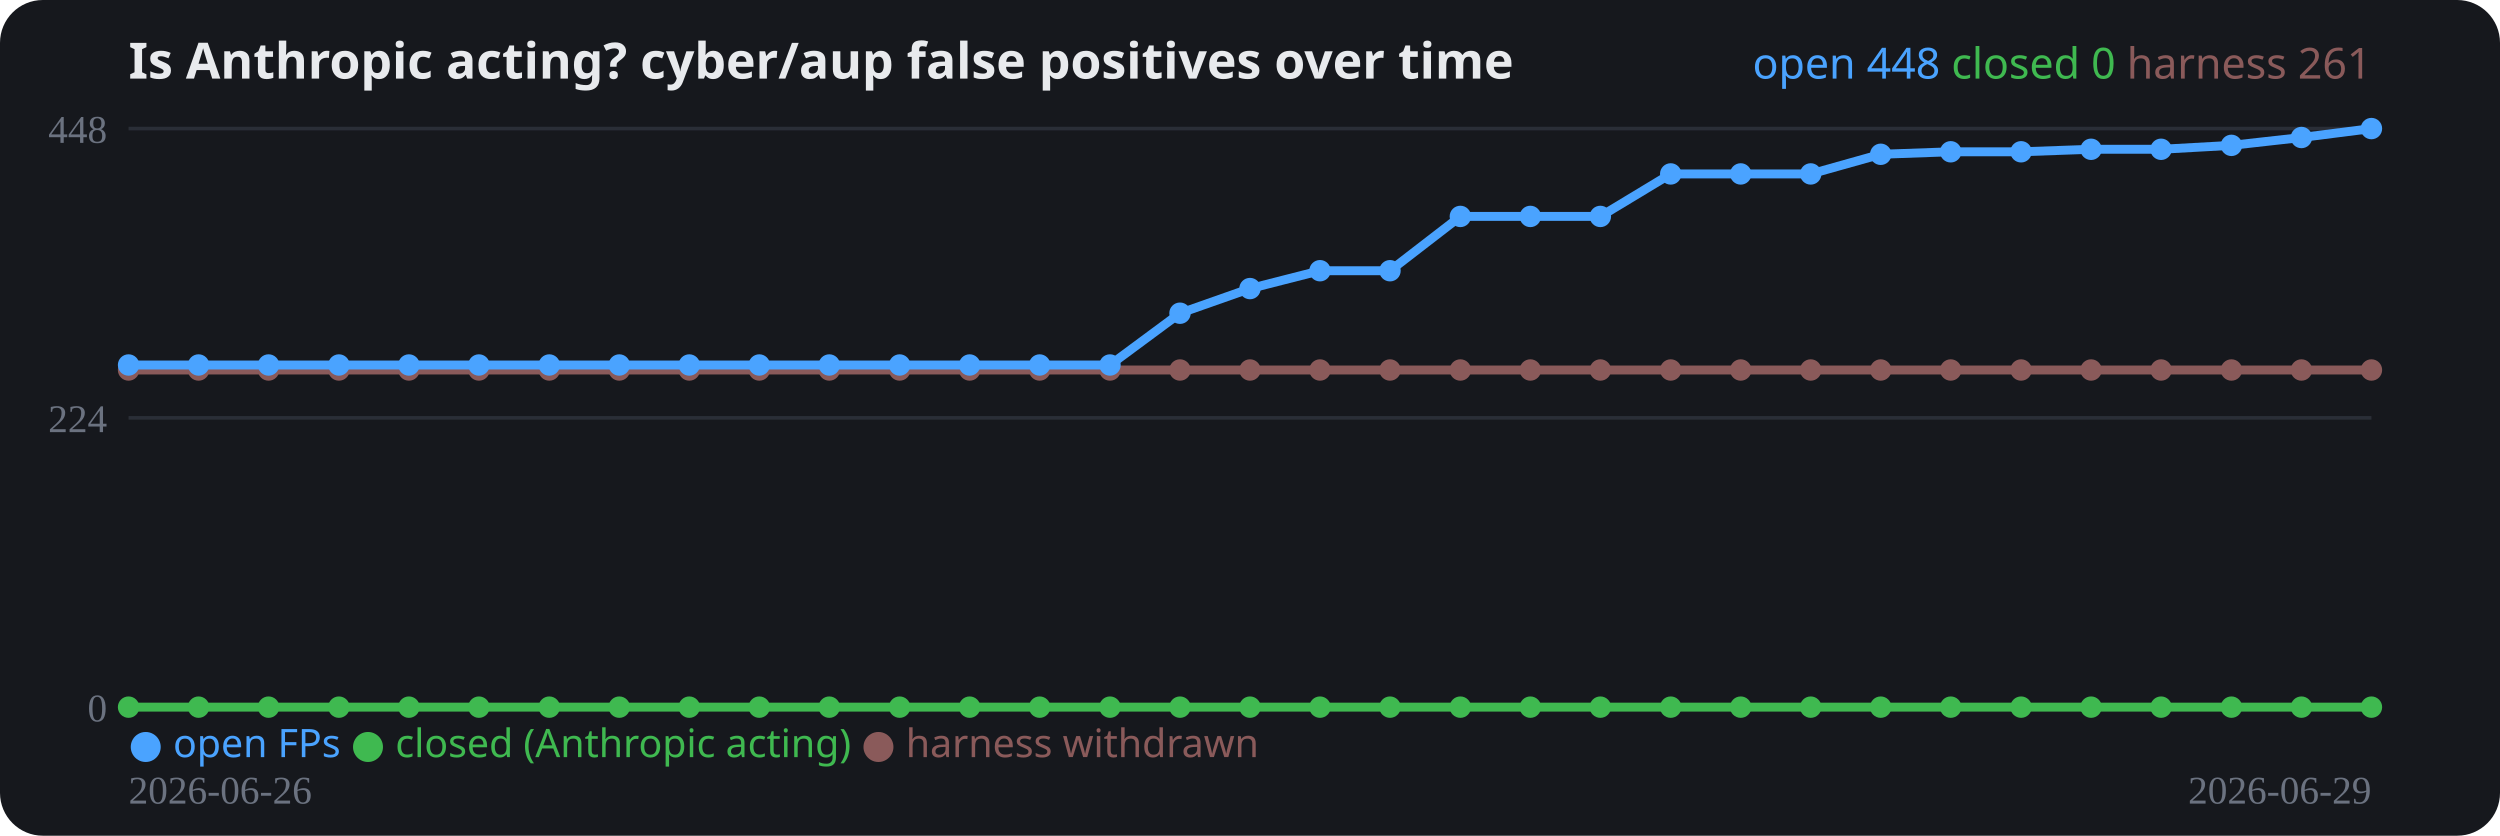
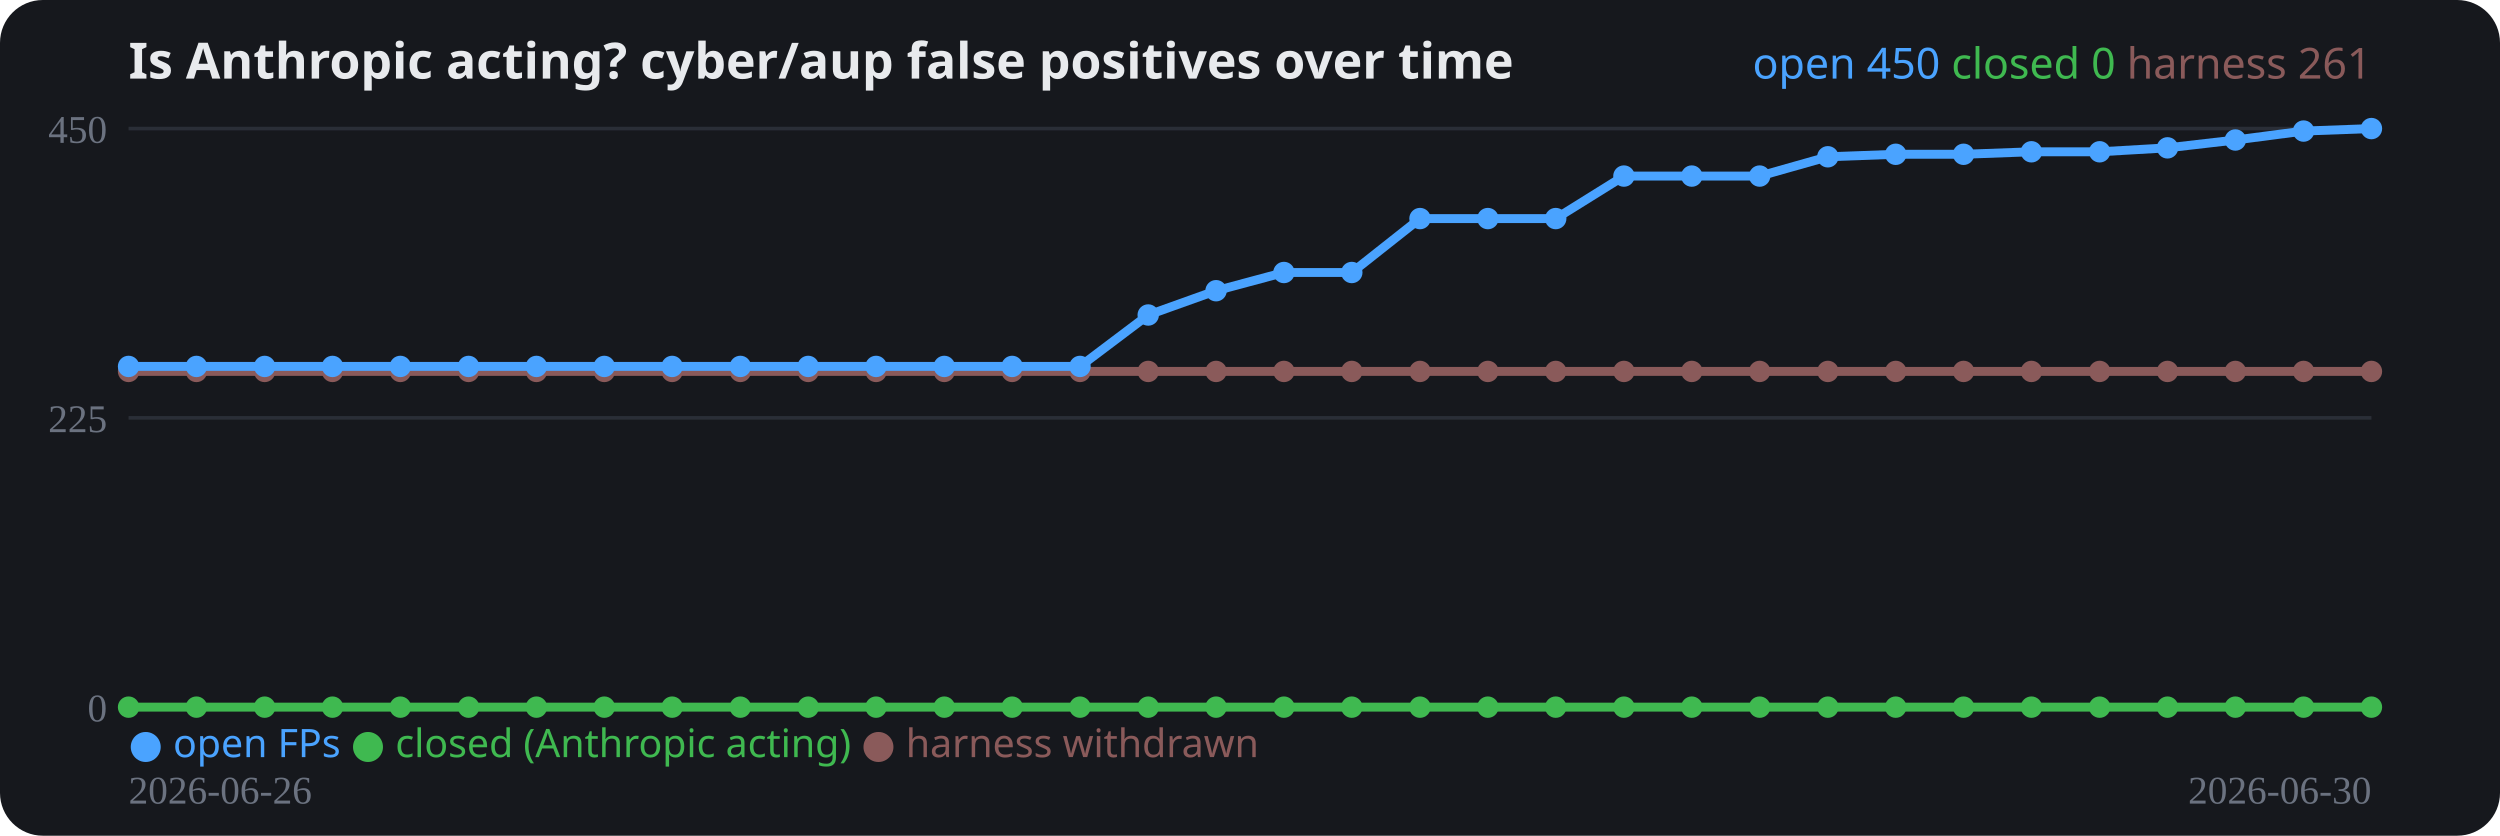
<svg xmlns="http://www.w3.org/2000/svg" width="700" height="234" viewBox="0 0 700 234" role="img">
  <rect width="700" height="234" rx="12" fill="#16181d" />
  <text x="36" y="22" fill="#e8eaed" font-family="system-ui,sans-serif" font-size="14" font-weight="700">Is Anthropic acting? cyber/aup false positives over time</text>
  <line x1="36" y1="198.0" x2="664" y2="198.0" stroke="#2a2e37" stroke-width="1" />
  <text x="30" y="202.0" fill="#6b7280" font-size="11" text-anchor="end">0</text>
  <line x1="36" y1="117.0" x2="664" y2="117.0" stroke="#2a2e37" stroke-width="1" />
-   <text x="30" y="121.0" fill="#6b7280" font-size="11" text-anchor="end">224</text>
+   <text x="30" y="121.0" fill="#6b7280" font-size="11" text-anchor="end">225</text>
  <line x1="36" y1="36.0" x2="664" y2="36.0" stroke="#2a2e37" stroke-width="1" />
-   <text x="30" y="40.0" fill="#6b7280" font-size="11" text-anchor="end">448</text>
-   <polyline fill="none" stroke="#8a5a5a" stroke-width="2.5" stroke-linejoin="round" points="36.0,103.6 55.6,103.6 75.2,103.6 94.9,103.6 114.5,103.6 134.1,103.6 153.8,103.6 173.4,103.6 193.0,103.6 212.6,103.6 232.2,103.6 251.9,103.6 271.5,103.6 291.1,103.6 310.8,103.6 330.4,103.6 350.0,103.6 369.6,103.6 389.2,103.6 408.9,103.6 428.5,103.6 448.1,103.6 467.8,103.6 487.4,103.6 507.0,103.6 526.6,103.6 546.2,103.6 565.9,103.6 585.5,103.6 605.1,103.6 624.8,103.6 644.4,103.6 664.0,103.6" />
-   <circle cx="36.0" cy="103.6" r="3" fill="#8a5a5a" />
-   <circle cx="55.6" cy="103.6" r="3" fill="#8a5a5a" />
-   <circle cx="75.2" cy="103.6" r="3" fill="#8a5a5a" />
-   <circle cx="94.9" cy="103.6" r="3" fill="#8a5a5a" />
-   <circle cx="114.5" cy="103.6" r="3" fill="#8a5a5a" />
-   <circle cx="134.1" cy="103.6" r="3" fill="#8a5a5a" />
-   <circle cx="153.8" cy="103.6" r="3" fill="#8a5a5a" />
-   <circle cx="173.4" cy="103.6" r="3" fill="#8a5a5a" />
-   <circle cx="193.0" cy="103.6" r="3" fill="#8a5a5a" />
-   <circle cx="212.6" cy="103.6" r="3" fill="#8a5a5a" />
-   <circle cx="232.2" cy="103.6" r="3" fill="#8a5a5a" />
-   <circle cx="251.9" cy="103.6" r="3" fill="#8a5a5a" />
-   <circle cx="271.5" cy="103.6" r="3" fill="#8a5a5a" />
-   <circle cx="291.1" cy="103.6" r="3" fill="#8a5a5a" />
-   <circle cx="310.8" cy="103.6" r="3" fill="#8a5a5a" />
-   <circle cx="330.4" cy="103.6" r="3" fill="#8a5a5a" />
-   <circle cx="350.0" cy="103.6" r="3" fill="#8a5a5a" />
-   <circle cx="369.6" cy="103.6" r="3" fill="#8a5a5a" />
-   <circle cx="389.2" cy="103.6" r="3" fill="#8a5a5a" />
-   <circle cx="408.9" cy="103.6" r="3" fill="#8a5a5a" />
-   <circle cx="428.5" cy="103.6" r="3" fill="#8a5a5a" />
-   <circle cx="448.1" cy="103.6" r="3" fill="#8a5a5a" />
-   <circle cx="467.8" cy="103.6" r="3" fill="#8a5a5a" />
-   <circle cx="487.4" cy="103.6" r="3" fill="#8a5a5a" />
-   <circle cx="507.0" cy="103.6" r="3" fill="#8a5a5a" />
-   <circle cx="526.6" cy="103.6" r="3" fill="#8a5a5a" />
-   <circle cx="546.2" cy="103.6" r="3" fill="#8a5a5a" />
-   <circle cx="565.9" cy="103.6" r="3" fill="#8a5a5a" />
-   <circle cx="585.5" cy="103.6" r="3" fill="#8a5a5a" />
-   <circle cx="605.1" cy="103.6" r="3" fill="#8a5a5a" />
-   <circle cx="624.8" cy="103.6" r="3" fill="#8a5a5a" />
-   <circle cx="644.4" cy="103.6" r="3" fill="#8a5a5a" />
-   <circle cx="664.0" cy="103.6" r="3" fill="#8a5a5a" />
-   <polyline fill="none" stroke="#3fb950" stroke-width="2.5" stroke-linejoin="round" points="36.0,198.0 55.6,198.0 75.2,198.0 94.9,198.0 114.5,198.0 134.1,198.0 153.8,198.0 173.4,198.0 193.0,198.0 212.6,198.0 232.2,198.0 251.9,198.0 271.5,198.0 291.1,198.0 310.8,198.0 330.4,198.0 350.0,198.0 369.6,198.0 389.2,198.0 408.9,198.0 428.5,198.0 448.1,198.0 467.8,198.0 487.4,198.0 507.0,198.0 526.6,198.0 546.2,198.0 565.9,198.0 585.5,198.0 605.1,198.0 624.8,198.0 644.4,198.0 664.0,198.0" />
+   <text x="30" y="40.0" fill="#6b7280" font-size="11" text-anchor="end">450</text>
+   <polyline fill="none" stroke="#8a5a5a" stroke-width="2.5" stroke-linejoin="round" points="36.0,104.0 55.0,104.0 74.1,104.0 93.1,104.0 112.1,104.0 131.2,104.0 150.2,104.0 169.2,104.0 188.2,104.0 207.3,104.0 226.3,104.0 245.3,104.0 264.4,104.0 283.4,104.0 302.4,104.0 321.5,104.0 340.5,104.0 359.5,104.0 378.5,104.0 397.6,104.0 416.6,104.0 435.6,104.0 454.7,104.0 473.7,104.0 492.7,104.0 511.8,104.0 530.8,104.0 549.8,104.0 568.8,104.0 587.9,104.0 606.9,104.0 625.9,104.0 645.0,104.0 664.0,104.0" />
+   <circle cx="36.0" cy="104.0" r="3" fill="#8a5a5a" />
+   <circle cx="55.0" cy="104.0" r="3" fill="#8a5a5a" />
+   <circle cx="74.1" cy="104.0" r="3" fill="#8a5a5a" />
+   <circle cx="93.1" cy="104.0" r="3" fill="#8a5a5a" />
+   <circle cx="112.1" cy="104.0" r="3" fill="#8a5a5a" />
+   <circle cx="131.2" cy="104.0" r="3" fill="#8a5a5a" />
+   <circle cx="150.2" cy="104.0" r="3" fill="#8a5a5a" />
+   <circle cx="169.2" cy="104.0" r="3" fill="#8a5a5a" />
+   <circle cx="188.2" cy="104.0" r="3" fill="#8a5a5a" />
+   <circle cx="207.3" cy="104.0" r="3" fill="#8a5a5a" />
+   <circle cx="226.3" cy="104.0" r="3" fill="#8a5a5a" />
+   <circle cx="245.3" cy="104.0" r="3" fill="#8a5a5a" />
+   <circle cx="264.4" cy="104.0" r="3" fill="#8a5a5a" />
+   <circle cx="283.4" cy="104.0" r="3" fill="#8a5a5a" />
+   <circle cx="302.4" cy="104.0" r="3" fill="#8a5a5a" />
+   <circle cx="321.5" cy="104.0" r="3" fill="#8a5a5a" />
+   <circle cx="340.5" cy="104.0" r="3" fill="#8a5a5a" />
+   <circle cx="359.5" cy="104.0" r="3" fill="#8a5a5a" />
+   <circle cx="378.5" cy="104.0" r="3" fill="#8a5a5a" />
+   <circle cx="397.6" cy="104.0" r="3" fill="#8a5a5a" />
+   <circle cx="416.6" cy="104.0" r="3" fill="#8a5a5a" />
+   <circle cx="435.6" cy="104.0" r="3" fill="#8a5a5a" />
+   <circle cx="454.7" cy="104.0" r="3" fill="#8a5a5a" />
+   <circle cx="473.7" cy="104.0" r="3" fill="#8a5a5a" />
+   <circle cx="492.7" cy="104.0" r="3" fill="#8a5a5a" />
+   <circle cx="511.8" cy="104.0" r="3" fill="#8a5a5a" />
+   <circle cx="530.8" cy="104.0" r="3" fill="#8a5a5a" />
+   <circle cx="549.8" cy="104.0" r="3" fill="#8a5a5a" />
+   <circle cx="568.8" cy="104.0" r="3" fill="#8a5a5a" />
+   <circle cx="587.9" cy="104.0" r="3" fill="#8a5a5a" />
+   <circle cx="606.9" cy="104.0" r="3" fill="#8a5a5a" />
+   <circle cx="625.9" cy="104.0" r="3" fill="#8a5a5a" />
+   <circle cx="645.0" cy="104.0" r="3" fill="#8a5a5a" />
+   <circle cx="664.0" cy="104.0" r="3" fill="#8a5a5a" />
+   <polyline fill="none" stroke="#3fb950" stroke-width="2.5" stroke-linejoin="round" points="36.0,198.0 55.0,198.0 74.1,198.0 93.1,198.0 112.1,198.0 131.2,198.0 150.2,198.0 169.2,198.0 188.2,198.0 207.3,198.0 226.3,198.0 245.3,198.0 264.4,198.0 283.4,198.0 302.4,198.0 321.5,198.0 340.5,198.0 359.5,198.0 378.5,198.0 397.6,198.0 416.6,198.0 435.6,198.0 454.7,198.0 473.7,198.0 492.7,198.0 511.8,198.0 530.8,198.0 549.8,198.0 568.8,198.0 587.9,198.0 606.9,198.0 625.9,198.0 645.0,198.0 664.0,198.0" />
  <circle cx="36.0" cy="198.0" r="3" fill="#3fb950" />
-   <circle cx="55.6" cy="198.0" r="3" fill="#3fb950" />
-   <circle cx="75.2" cy="198.0" r="3" fill="#3fb950" />
-   <circle cx="94.9" cy="198.0" r="3" fill="#3fb950" />
-   <circle cx="114.5" cy="198.0" r="3" fill="#3fb950" />
-   <circle cx="134.1" cy="198.0" r="3" fill="#3fb950" />
-   <circle cx="153.8" cy="198.0" r="3" fill="#3fb950" />
-   <circle cx="173.4" cy="198.0" r="3" fill="#3fb950" />
-   <circle cx="193.0" cy="198.0" r="3" fill="#3fb950" />
-   <circle cx="212.6" cy="198.0" r="3" fill="#3fb950" />
-   <circle cx="232.2" cy="198.0" r="3" fill="#3fb950" />
-   <circle cx="251.9" cy="198.0" r="3" fill="#3fb950" />
-   <circle cx="271.5" cy="198.0" r="3" fill="#3fb950" />
-   <circle cx="291.1" cy="198.0" r="3" fill="#3fb950" />
-   <circle cx="310.8" cy="198.0" r="3" fill="#3fb950" />
-   <circle cx="330.4" cy="198.0" r="3" fill="#3fb950" />
-   <circle cx="350.0" cy="198.0" r="3" fill="#3fb950" />
-   <circle cx="369.6" cy="198.0" r="3" fill="#3fb950" />
-   <circle cx="389.2" cy="198.0" r="3" fill="#3fb950" />
-   <circle cx="408.9" cy="198.0" r="3" fill="#3fb950" />
-   <circle cx="428.5" cy="198.0" r="3" fill="#3fb950" />
-   <circle cx="448.1" cy="198.0" r="3" fill="#3fb950" />
-   <circle cx="467.8" cy="198.0" r="3" fill="#3fb950" />
-   <circle cx="487.4" cy="198.0" r="3" fill="#3fb950" />
-   <circle cx="507.0" cy="198.0" r="3" fill="#3fb950" />
-   <circle cx="526.6" cy="198.0" r="3" fill="#3fb950" />
-   <circle cx="546.2" cy="198.0" r="3" fill="#3fb950" />
-   <circle cx="565.9" cy="198.0" r="3" fill="#3fb950" />
-   <circle cx="585.5" cy="198.0" r="3" fill="#3fb950" />
-   <circle cx="605.1" cy="198.0" r="3" fill="#3fb950" />
-   <circle cx="624.8" cy="198.0" r="3" fill="#3fb950" />
-   <circle cx="644.4" cy="198.0" r="3" fill="#3fb950" />
+   <circle cx="55.0" cy="198.0" r="3" fill="#3fb950" />
+   <circle cx="74.1" cy="198.0" r="3" fill="#3fb950" />
+   <circle cx="93.1" cy="198.0" r="3" fill="#3fb950" />
+   <circle cx="112.1" cy="198.0" r="3" fill="#3fb950" />
+   <circle cx="131.2" cy="198.0" r="3" fill="#3fb950" />
+   <circle cx="150.2" cy="198.0" r="3" fill="#3fb950" />
+   <circle cx="169.2" cy="198.0" r="3" fill="#3fb950" />
+   <circle cx="188.2" cy="198.0" r="3" fill="#3fb950" />
+   <circle cx="207.3" cy="198.0" r="3" fill="#3fb950" />
+   <circle cx="226.3" cy="198.0" r="3" fill="#3fb950" />
+   <circle cx="245.3" cy="198.0" r="3" fill="#3fb950" />
+   <circle cx="264.4" cy="198.0" r="3" fill="#3fb950" />
+   <circle cx="283.4" cy="198.0" r="3" fill="#3fb950" />
+   <circle cx="302.4" cy="198.0" r="3" fill="#3fb950" />
+   <circle cx="321.5" cy="198.0" r="3" fill="#3fb950" />
+   <circle cx="340.5" cy="198.0" r="3" fill="#3fb950" />
+   <circle cx="359.5" cy="198.0" r="3" fill="#3fb950" />
+   <circle cx="378.5" cy="198.0" r="3" fill="#3fb950" />
+   <circle cx="397.6" cy="198.0" r="3" fill="#3fb950" />
+   <circle cx="416.6" cy="198.0" r="3" fill="#3fb950" />
+   <circle cx="435.6" cy="198.0" r="3" fill="#3fb950" />
+   <circle cx="454.7" cy="198.0" r="3" fill="#3fb950" />
+   <circle cx="473.7" cy="198.0" r="3" fill="#3fb950" />
+   <circle cx="492.7" cy="198.0" r="3" fill="#3fb950" />
+   <circle cx="511.8" cy="198.0" r="3" fill="#3fb950" />
+   <circle cx="530.8" cy="198.0" r="3" fill="#3fb950" />
+   <circle cx="549.8" cy="198.0" r="3" fill="#3fb950" />
+   <circle cx="568.8" cy="198.0" r="3" fill="#3fb950" />
+   <circle cx="587.9" cy="198.0" r="3" fill="#3fb950" />
+   <circle cx="606.9" cy="198.0" r="3" fill="#3fb950" />
+   <circle cx="625.9" cy="198.0" r="3" fill="#3fb950" />
+   <circle cx="645.0" cy="198.0" r="3" fill="#3fb950" />
  <circle cx="664.0" cy="198.0" r="3" fill="#3fb950" />
-   <polyline fill="none" stroke="#4aa3ff" stroke-width="2.5" stroke-linejoin="round" points="36.0,102.2 55.6,102.2 75.2,102.2 94.9,102.2 114.5,102.2 134.1,102.2 153.8,102.2 173.4,102.2 193.0,102.2 212.6,102.2 232.2,102.2 251.9,102.2 271.5,102.2 291.1,102.2 310.8,102.2 330.4,87.7 350.0,80.8 369.6,75.8 389.2,75.8 408.9,60.6 428.5,60.6 448.1,60.6 467.8,48.7 487.4,48.7 507.0,48.7 526.6,43.2 546.2,42.5 565.9,42.5 585.5,41.8 605.1,41.8 624.8,40.7 644.4,38.5 664.0,36.0" />
-   <circle cx="36.0" cy="102.2" r="3" fill="#4aa3ff" />
-   <circle cx="55.6" cy="102.2" r="3" fill="#4aa3ff" />
-   <circle cx="75.2" cy="102.2" r="3" fill="#4aa3ff" />
-   <circle cx="94.9" cy="102.2" r="3" fill="#4aa3ff" />
-   <circle cx="114.5" cy="102.2" r="3" fill="#4aa3ff" />
-   <circle cx="134.1" cy="102.2" r="3" fill="#4aa3ff" />
-   <circle cx="153.8" cy="102.2" r="3" fill="#4aa3ff" />
-   <circle cx="173.4" cy="102.2" r="3" fill="#4aa3ff" />
-   <circle cx="193.0" cy="102.2" r="3" fill="#4aa3ff" />
-   <circle cx="212.6" cy="102.2" r="3" fill="#4aa3ff" />
-   <circle cx="232.2" cy="102.2" r="3" fill="#4aa3ff" />
-   <circle cx="251.9" cy="102.2" r="3" fill="#4aa3ff" />
-   <circle cx="271.5" cy="102.2" r="3" fill="#4aa3ff" />
-   <circle cx="291.1" cy="102.2" r="3" fill="#4aa3ff" />
-   <circle cx="310.8" cy="102.2" r="3" fill="#4aa3ff" />
-   <circle cx="330.4" cy="87.7" r="3" fill="#4aa3ff" />
-   <circle cx="350.0" cy="80.8" r="3" fill="#4aa3ff" />
-   <circle cx="369.6" cy="75.8" r="3" fill="#4aa3ff" />
-   <circle cx="389.2" cy="75.8" r="3" fill="#4aa3ff" />
-   <circle cx="408.9" cy="60.6" r="3" fill="#4aa3ff" />
-   <circle cx="428.5" cy="60.6" r="3" fill="#4aa3ff" />
-   <circle cx="448.1" cy="60.6" r="3" fill="#4aa3ff" />
-   <circle cx="467.8" cy="48.7" r="3" fill="#4aa3ff" />
-   <circle cx="487.4" cy="48.7" r="3" fill="#4aa3ff" />
-   <circle cx="507.0" cy="48.7" r="3" fill="#4aa3ff" />
-   <circle cx="526.6" cy="43.2" r="3" fill="#4aa3ff" />
-   <circle cx="546.2" cy="42.5" r="3" fill="#4aa3ff" />
-   <circle cx="565.9" cy="42.5" r="3" fill="#4aa3ff" />
-   <circle cx="585.5" cy="41.8" r="3" fill="#4aa3ff" />
-   <circle cx="605.1" cy="41.8" r="3" fill="#4aa3ff" />
-   <circle cx="624.8" cy="40.7" r="3" fill="#4aa3ff" />
-   <circle cx="644.4" cy="38.5" r="3" fill="#4aa3ff" />
+   <polyline fill="none" stroke="#4aa3ff" stroke-width="2.5" stroke-linejoin="round" points="36.0,102.6 55.0,102.6 74.1,102.6 93.1,102.6 112.1,102.6 131.2,102.6 150.2,102.6 169.2,102.6 188.2,102.6 207.3,102.6 226.3,102.6 245.3,102.6 264.4,102.6 283.4,102.6 302.4,102.6 321.5,88.2 340.5,81.4 359.5,76.3 378.5,76.3 397.6,61.2 416.6,61.2 435.6,61.2 454.7,49.3 473.7,49.3 492.7,49.3 511.8,43.9 530.8,43.2 549.8,43.2 568.8,42.5 587.9,42.5 606.9,41.4 625.9,39.2 645.0,36.7 664.0,36.0" />
+   <circle cx="36.0" cy="102.6" r="3" fill="#4aa3ff" />
+   <circle cx="55.0" cy="102.6" r="3" fill="#4aa3ff" />
+   <circle cx="74.1" cy="102.6" r="3" fill="#4aa3ff" />
+   <circle cx="93.1" cy="102.6" r="3" fill="#4aa3ff" />
+   <circle cx="112.1" cy="102.6" r="3" fill="#4aa3ff" />
+   <circle cx="131.2" cy="102.6" r="3" fill="#4aa3ff" />
+   <circle cx="150.2" cy="102.6" r="3" fill="#4aa3ff" />
+   <circle cx="169.2" cy="102.6" r="3" fill="#4aa3ff" />
+   <circle cx="188.2" cy="102.6" r="3" fill="#4aa3ff" />
+   <circle cx="207.3" cy="102.6" r="3" fill="#4aa3ff" />
+   <circle cx="226.3" cy="102.6" r="3" fill="#4aa3ff" />
+   <circle cx="245.3" cy="102.6" r="3" fill="#4aa3ff" />
+   <circle cx="264.4" cy="102.6" r="3" fill="#4aa3ff" />
+   <circle cx="283.4" cy="102.6" r="3" fill="#4aa3ff" />
+   <circle cx="302.4" cy="102.6" r="3" fill="#4aa3ff" />
+   <circle cx="321.5" cy="88.2" r="3" fill="#4aa3ff" />
+   <circle cx="340.5" cy="81.4" r="3" fill="#4aa3ff" />
+   <circle cx="359.5" cy="76.3" r="3" fill="#4aa3ff" />
+   <circle cx="378.5" cy="76.3" r="3" fill="#4aa3ff" />
+   <circle cx="397.6" cy="61.2" r="3" fill="#4aa3ff" />
+   <circle cx="416.6" cy="61.2" r="3" fill="#4aa3ff" />
+   <circle cx="435.6" cy="61.2" r="3" fill="#4aa3ff" />
+   <circle cx="454.7" cy="49.3" r="3" fill="#4aa3ff" />
+   <circle cx="473.7" cy="49.3" r="3" fill="#4aa3ff" />
+   <circle cx="492.7" cy="49.3" r="3" fill="#4aa3ff" />
+   <circle cx="511.8" cy="43.9" r="3" fill="#4aa3ff" />
+   <circle cx="530.8" cy="43.2" r="3" fill="#4aa3ff" />
+   <circle cx="549.8" cy="43.2" r="3" fill="#4aa3ff" />
+   <circle cx="568.8" cy="42.5" r="3" fill="#4aa3ff" />
+   <circle cx="587.9" cy="42.5" r="3" fill="#4aa3ff" />
+   <circle cx="606.9" cy="41.4" r="3" fill="#4aa3ff" />
+   <circle cx="625.9" cy="39.2" r="3" fill="#4aa3ff" />
+   <circle cx="645.0" cy="36.7" r="3" fill="#4aa3ff" />
  <circle cx="664.0" cy="36.0" r="3" fill="#4aa3ff" />
  <text x="36" y="225" fill="#6b7280" font-size="11">2026-06-26</text>
-   <text x="664" y="225" fill="#6b7280" font-size="11" text-anchor="end">2026-06-29</text>
+   <text x="664" y="225" fill="#6b7280" font-size="11" text-anchor="end">2026-06-30</text>
  <text x="36" y="212" font-family="system-ui,sans-serif" font-size="11">
    <tspan fill="#4aa3ff">● open FPs</tspan>
    <tspan fill="#3fb950">● closed (Anthropic acting)</tspan>
    <tspan fill="#8a5a5a">● harness withdrawn</tspan>
  </text>
  <text x="664" y="22" text-anchor="end" font-family="system-ui,sans-serif" font-size="12">
-     <tspan fill="#4aa3ff">open 448</tspan>
+     <tspan fill="#4aa3ff">open 450</tspan>
    <tspan fill="#3fb950">closed 0</tspan>
    <tspan fill="#8a5a5a">harness 261</tspan>
  </text>
</svg>
